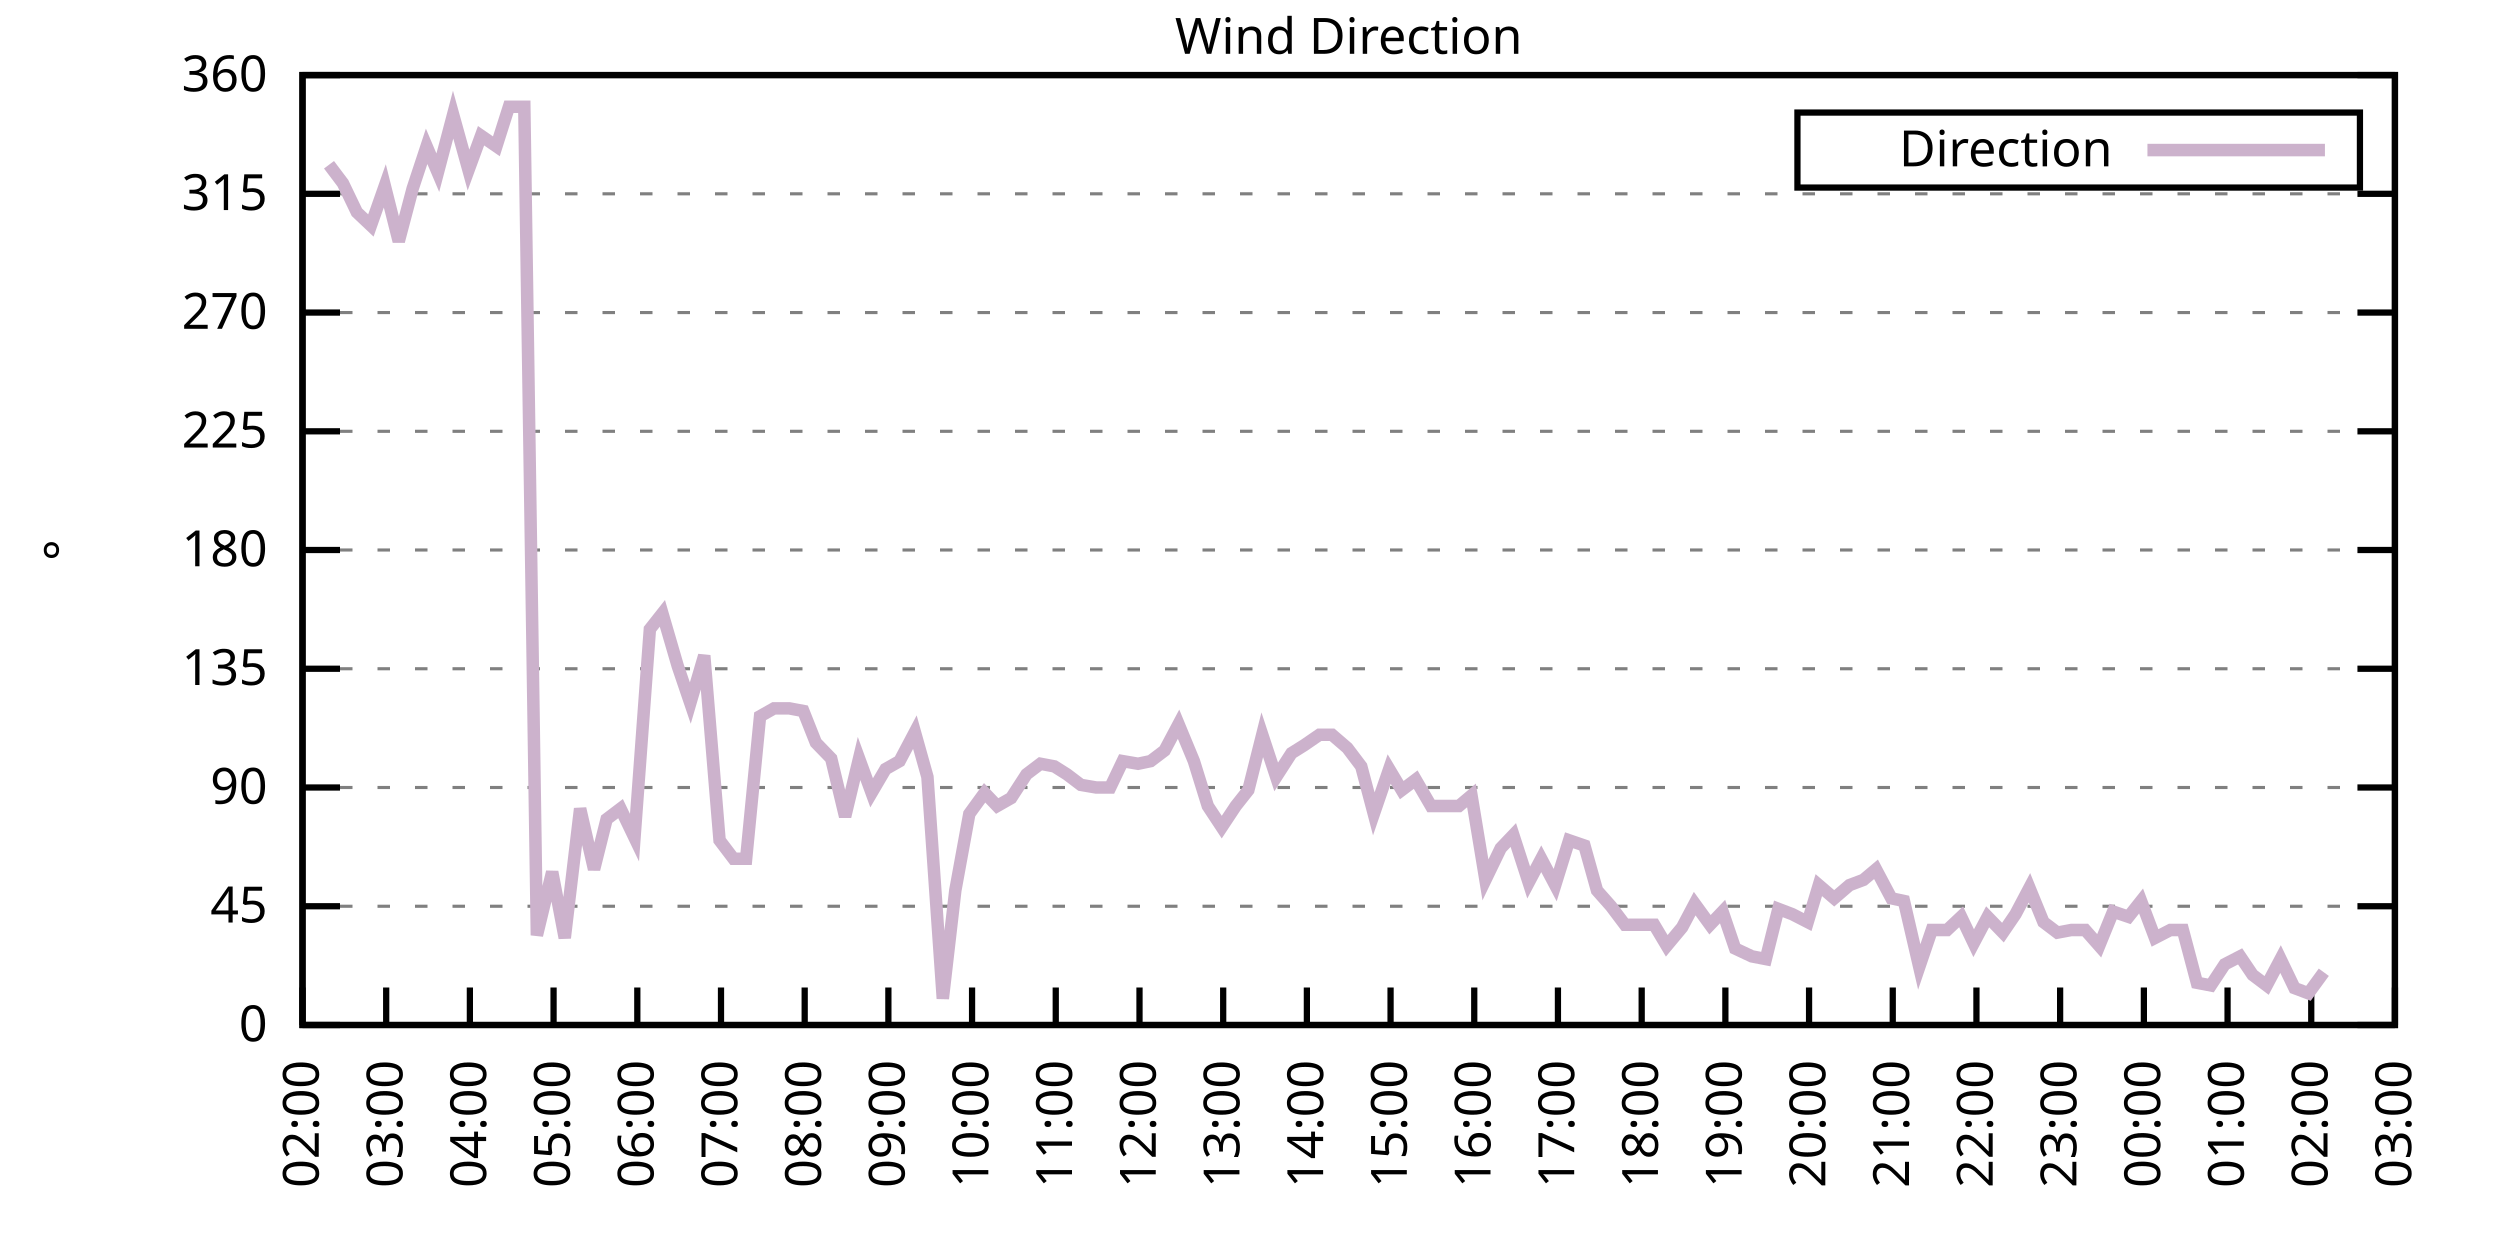
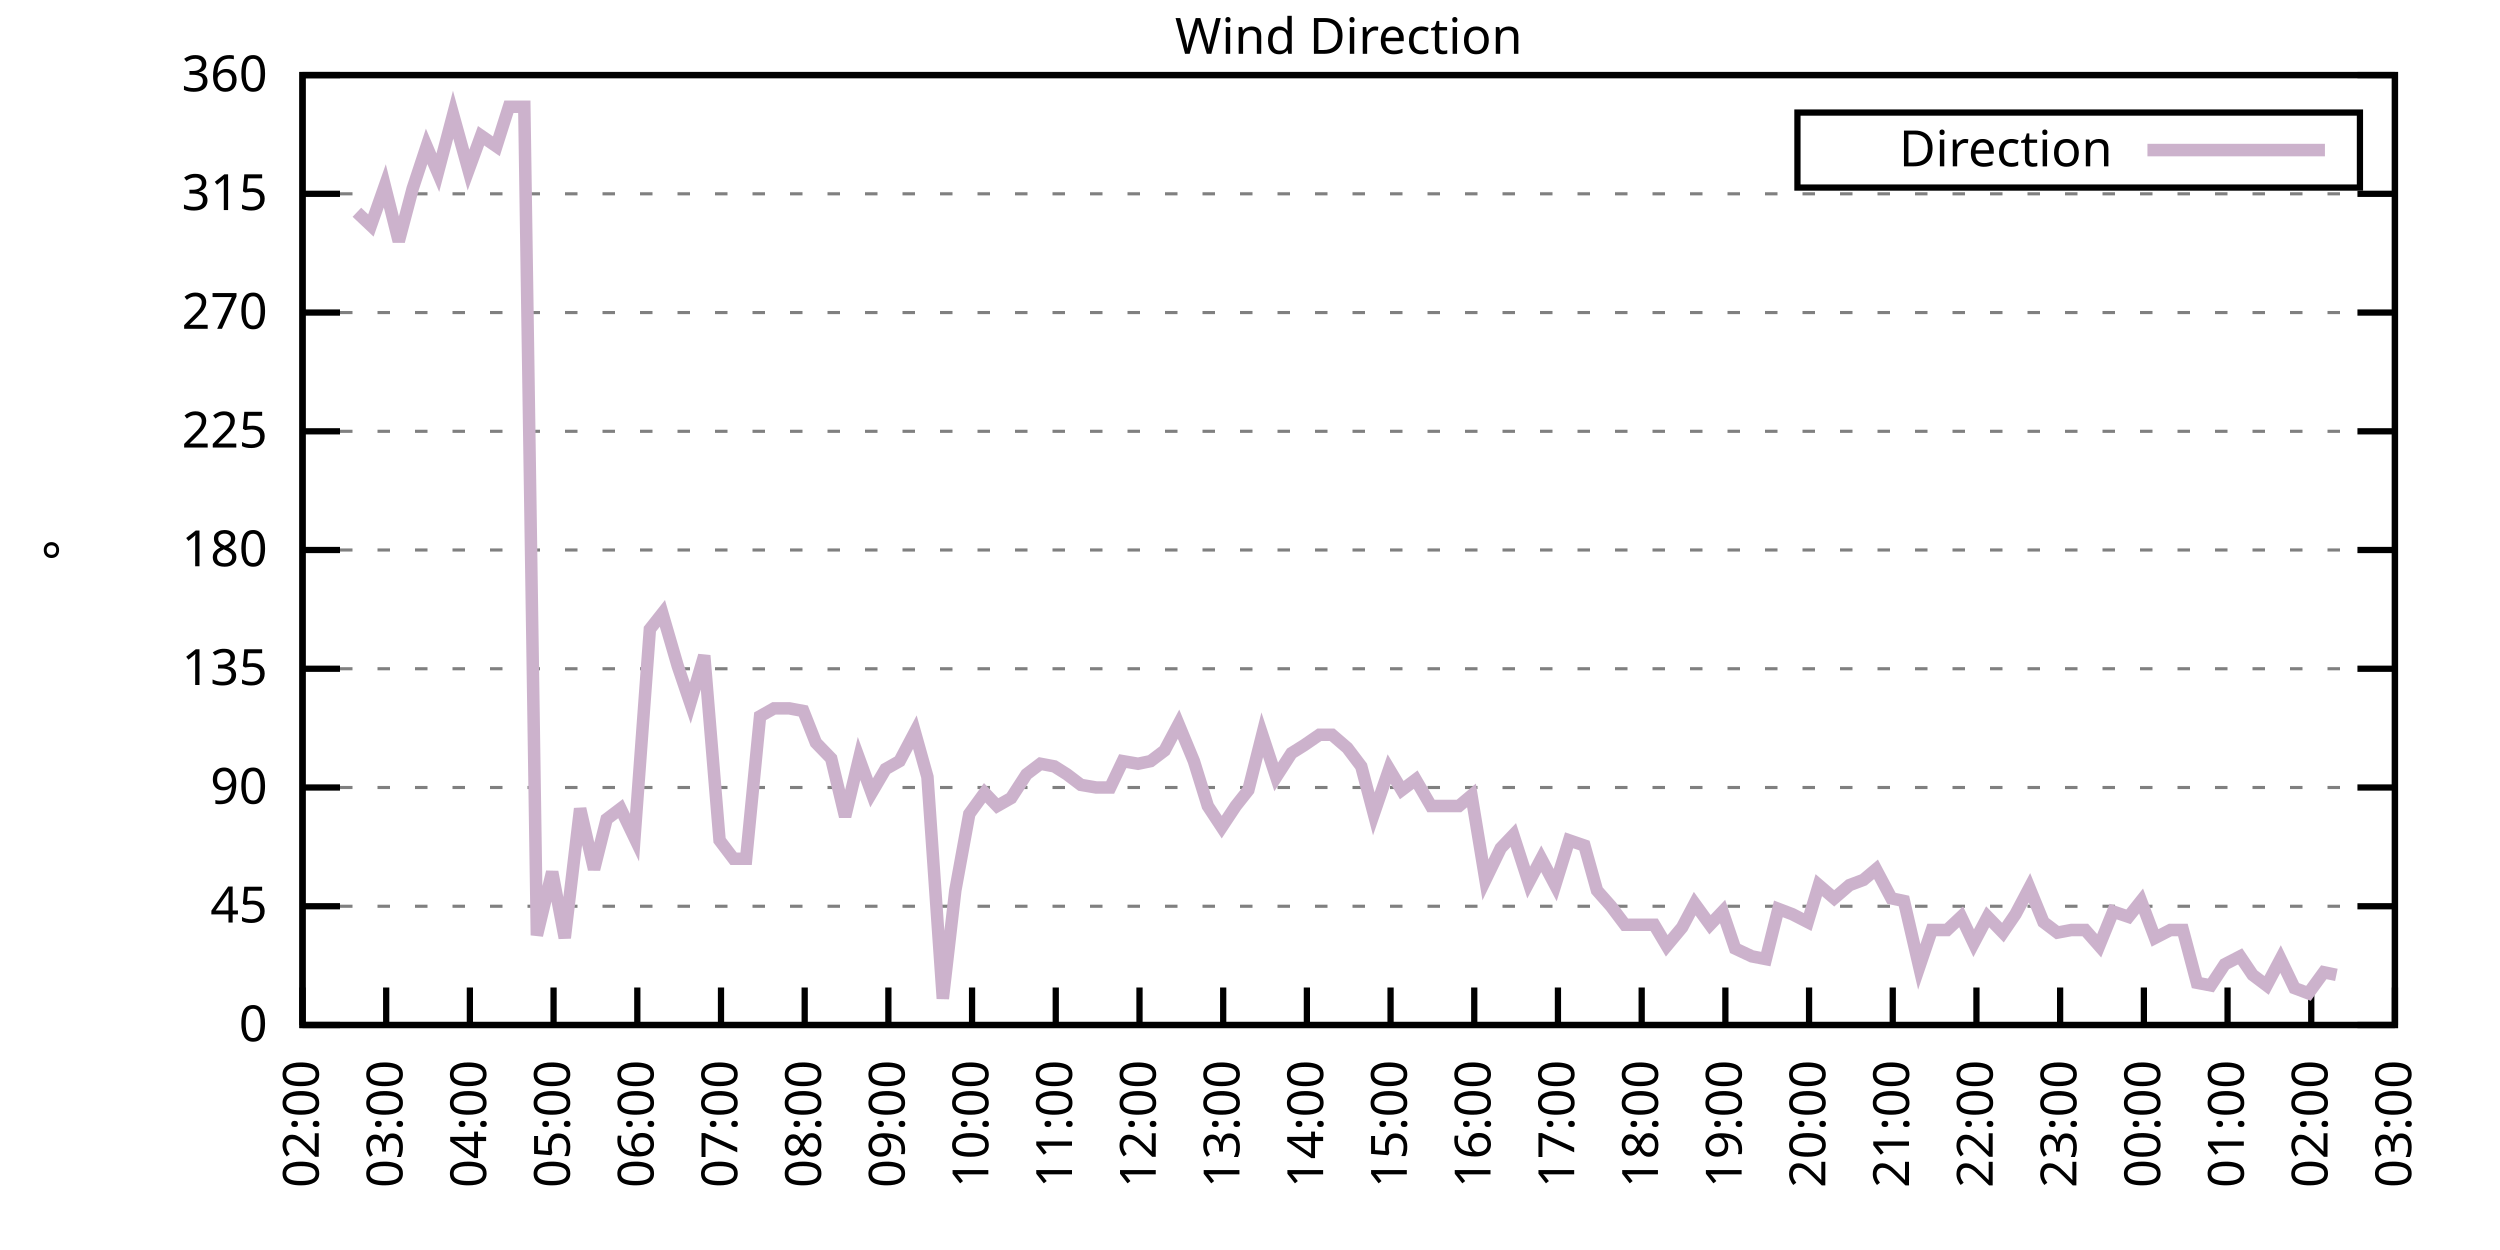
<svg xmlns="http://www.w3.org/2000/svg" xmlns:xlink="http://www.w3.org/1999/xlink" width="400" height="200" viewBox="0 0 400 200">
  <g id="gnuplot_canvas">
    <rect x="0" y="0" width="400" height="200" fill="none" />
    <defs>
      <circle id="gpDot" r="0.5" stroke-width="0.5" stroke="currentColor" />
      <path id="gpPt0" stroke-width="0.333" stroke="currentColor" d="M-1,0 h2 M0,-1 v2" />
      <path id="gpPt1" stroke-width="0.333" stroke="currentColor" d="M-1,-1 L1,1 M1,-1 L-1,1" />
      <path id="gpPt2" stroke-width="0.333" stroke="currentColor" d="M-1,0 L1,0 M0,-1 L0,1 M-1,-1 L1,1 M-1,1 L1,-1" />
      <rect id="gpPt3" stroke-width="0.333" stroke="currentColor" x="-1" y="-1" width="2" height="2" />
      <rect id="gpPt4" stroke-width="0.333" stroke="currentColor" fill="currentColor" x="-1" y="-1" width="2" height="2" />
      <circle id="gpPt5" stroke-width="0.333" stroke="currentColor" cx="0" cy="0" r="1" />
      <use xlink:href="#gpPt5" id="gpPt6" fill="currentColor" stroke="none" />
      <path id="gpPt7" stroke-width="0.333" stroke="currentColor" d="M0,-1.33 L-1.33,0.67 L1.33,0.67 z" />
      <use xlink:href="#gpPt7" id="gpPt8" fill="currentColor" stroke="none" />
      <use xlink:href="#gpPt7" id="gpPt9" stroke="currentColor" transform="rotate(180)" />
      <use xlink:href="#gpPt9" id="gpPt10" fill="currentColor" stroke="none" />
      <use xlink:href="#gpPt3" id="gpPt11" stroke="currentColor" transform="rotate(45)" />
      <use xlink:href="#gpPt11" id="gpPt12" fill="currentColor" stroke="none" />
      <path id="gpPt13" stroke-width="0.333" stroke="currentColor" d="M0,1.330 L1.265,0.411 L0.782,-1.067 L-0.782,-1.076 L-1.265,0.411 z" />
      <use xlink:href="#gpPt13" id="gpPt14" fill="currentColor" stroke="none" />
      <filter id="textbox" filterUnits="objectBoundingBox" x="0" y="0" height="1" width="1">
        <feFlood flood-color="white" flood-opacity="1" result="bgnd" />
        <feComposite in="SourceGraphic" in2="bgnd" operator="atop" />
      </filter>
      <filter id="greybox" filterUnits="objectBoundingBox" x="0" y="0" height="1" width="1">
        <feFlood flood-color="lightgrey" flood-opacity="1" result="grey" />
        <feComposite in="SourceGraphic" in2="grey" operator="atop" />
      </filter>
    </defs>
    <g fill="none" color="white" stroke="currentColor" stroke-width="1.00" stroke-linecap="butt" stroke-linejoin="miter">
</g>
    <g fill="none" color="black" stroke="currentColor" stroke-width="1.00" stroke-linecap="butt" stroke-linejoin="miter">
      <g stroke="none" shape-rendering="crispEdges">
        <polygon fill="rgb(255, 255, 255)" points="48.40,164.00 383.18,164.00 383.18,12.02 48.40,12.02 " />
      </g>
    </g>
    <g fill="none" color="black" stroke="currentColor" stroke-width="1.00" stroke-linecap="butt" stroke-linejoin="miter">
</g>
    <g fill="none" color="black" stroke="black" stroke-width="0.50" stroke-linecap="butt" stroke-linejoin="miter">
</g>
    <g fill="none" color="gray" stroke="currentColor" stroke-width="0.50" stroke-linecap="butt" stroke-linejoin="miter">
      <path stroke="gray" stroke-dasharray="2,4" class="gridline" d="M48.40,164.00 L383.19,164.00  " />
    </g>
    <g fill="none" color="gray" stroke="gray" stroke-width="1.00" stroke-linecap="butt" stroke-linejoin="miter">
</g>
    <g fill="none" color="black" stroke="currentColor" stroke-width="1.00" stroke-linecap="butt" stroke-linejoin="miter">
      <path stroke="black" d="M48.40,164.00 L54.40,164.00 M383.19,164.00 L377.19,164.00  " />
      <g transform="translate(42.80,166.60)" stroke="none" fill="black" font-family="Sans" font-size="8.00" text-anchor="end">
        <text>
          <tspan font-family="Sans"> 0</tspan>
        </text>
      </g>
    </g>
    <g fill="none" color="black" stroke="currentColor" stroke-width="1.00" stroke-linecap="butt" stroke-linejoin="miter">
</g>
    <g fill="none" color="black" stroke="black" stroke-width="0.50" stroke-linecap="butt" stroke-linejoin="miter">
</g>
    <g fill="none" color="gray" stroke="currentColor" stroke-width="0.50" stroke-linecap="butt" stroke-linejoin="miter">
      <path stroke="gray" stroke-dasharray="2,4" class="gridline" d="M48.40,145.00 L383.19,145.00  " />
    </g>
    <g fill="none" color="gray" stroke="gray" stroke-width="1.00" stroke-linecap="butt" stroke-linejoin="miter">
</g>
    <g fill="none" color="black" stroke="currentColor" stroke-width="1.00" stroke-linecap="butt" stroke-linejoin="miter">
      <path stroke="black" d="M48.40,145.00 L54.40,145.00 M383.19,145.00 L377.19,145.00  " />
      <g transform="translate(42.80,147.60)" stroke="none" fill="black" font-family="Sans" font-size="8.00" text-anchor="end">
        <text>
          <tspan font-family="Sans"> 45</tspan>
        </text>
      </g>
    </g>
    <g fill="none" color="black" stroke="currentColor" stroke-width="1.00" stroke-linecap="butt" stroke-linejoin="miter">
</g>
    <g fill="none" color="black" stroke="black" stroke-width="0.50" stroke-linecap="butt" stroke-linejoin="miter">
</g>
    <g fill="none" color="gray" stroke="currentColor" stroke-width="0.50" stroke-linecap="butt" stroke-linejoin="miter">
      <path stroke="gray" stroke-dasharray="2,4" class="gridline" d="M48.40,126.00 L383.19,126.00  " />
    </g>
    <g fill="none" color="gray" stroke="gray" stroke-width="1.00" stroke-linecap="butt" stroke-linejoin="miter">
</g>
    <g fill="none" color="black" stroke="currentColor" stroke-width="1.00" stroke-linecap="butt" stroke-linejoin="miter">
      <path stroke="black" d="M48.40,126.00 L54.40,126.00 M383.19,126.00 L377.19,126.00  " />
      <g transform="translate(42.80,128.60)" stroke="none" fill="black" font-family="Sans" font-size="8.00" text-anchor="end">
        <text>
          <tspan font-family="Sans"> 90</tspan>
        </text>
      </g>
    </g>
    <g fill="none" color="black" stroke="currentColor" stroke-width="1.00" stroke-linecap="butt" stroke-linejoin="miter">
</g>
    <g fill="none" color="black" stroke="black" stroke-width="0.50" stroke-linecap="butt" stroke-linejoin="miter">
</g>
    <g fill="none" color="gray" stroke="currentColor" stroke-width="0.50" stroke-linecap="butt" stroke-linejoin="miter">
      <path stroke="gray" stroke-dasharray="2,4" class="gridline" d="M48.40,107.00 L383.19,107.00  " />
    </g>
    <g fill="none" color="gray" stroke="gray" stroke-width="1.00" stroke-linecap="butt" stroke-linejoin="miter">
</g>
    <g fill="none" color="black" stroke="currentColor" stroke-width="1.00" stroke-linecap="butt" stroke-linejoin="miter">
      <path stroke="black" d="M48.40,107.00 L54.40,107.00 M383.19,107.00 L377.19,107.00  " />
      <g transform="translate(42.80,109.60)" stroke="none" fill="black" font-family="Sans" font-size="8.00" text-anchor="end">
        <text>
          <tspan font-family="Sans"> 135</tspan>
        </text>
      </g>
    </g>
    <g fill="none" color="black" stroke="currentColor" stroke-width="1.00" stroke-linecap="butt" stroke-linejoin="miter">
</g>
    <g fill="none" color="black" stroke="black" stroke-width="0.50" stroke-linecap="butt" stroke-linejoin="miter">
</g>
    <g fill="none" color="gray" stroke="currentColor" stroke-width="0.50" stroke-linecap="butt" stroke-linejoin="miter">
      <path stroke="gray" stroke-dasharray="2,4" class="gridline" d="M48.40,88.00 L383.19,88.00  " />
    </g>
    <g fill="none" color="gray" stroke="gray" stroke-width="1.00" stroke-linecap="butt" stroke-linejoin="miter">
</g>
    <g fill="none" color="black" stroke="currentColor" stroke-width="1.00" stroke-linecap="butt" stroke-linejoin="miter">
      <path stroke="black" d="M48.40,88.00 L54.40,88.00 M383.19,88.00 L377.19,88.00  " />
      <g transform="translate(42.80,90.60)" stroke="none" fill="black" font-family="Sans" font-size="8.00" text-anchor="end">
        <text>
          <tspan font-family="Sans"> 180</tspan>
        </text>
      </g>
    </g>
    <g fill="none" color="black" stroke="currentColor" stroke-width="1.00" stroke-linecap="butt" stroke-linejoin="miter">
</g>
    <g fill="none" color="black" stroke="black" stroke-width="0.50" stroke-linecap="butt" stroke-linejoin="miter">
</g>
    <g fill="none" color="gray" stroke="currentColor" stroke-width="0.50" stroke-linecap="butt" stroke-linejoin="miter">
      <path stroke="gray" stroke-dasharray="2,4" class="gridline" d="M48.40,69.01 L383.19,69.01  " />
    </g>
    <g fill="none" color="gray" stroke="gray" stroke-width="1.00" stroke-linecap="butt" stroke-linejoin="miter">
</g>
    <g fill="none" color="black" stroke="currentColor" stroke-width="1.00" stroke-linecap="butt" stroke-linejoin="miter">
      <path stroke="black" d="M48.40,69.01 L54.40,69.01 M383.19,69.01 L377.19,69.01  " />
      <g transform="translate(42.80,71.61)" stroke="none" fill="black" font-family="Sans" font-size="8.00" text-anchor="end">
        <text>
          <tspan font-family="Sans"> 225</tspan>
        </text>
      </g>
    </g>
    <g fill="none" color="black" stroke="currentColor" stroke-width="1.00" stroke-linecap="butt" stroke-linejoin="miter">
</g>
    <g fill="none" color="black" stroke="black" stroke-width="0.50" stroke-linecap="butt" stroke-linejoin="miter">
</g>
    <g fill="none" color="gray" stroke="currentColor" stroke-width="0.50" stroke-linecap="butt" stroke-linejoin="miter">
      <path stroke="gray" stroke-dasharray="2,4" class="gridline" d="M48.40,50.01 L383.19,50.01  " />
    </g>
    <g fill="none" color="gray" stroke="gray" stroke-width="1.00" stroke-linecap="butt" stroke-linejoin="miter">
</g>
    <g fill="none" color="black" stroke="currentColor" stroke-width="1.00" stroke-linecap="butt" stroke-linejoin="miter">
      <path stroke="black" d="M48.40,50.01 L54.40,50.01 M383.19,50.01 L377.19,50.01  " />
      <g transform="translate(42.80,52.61)" stroke="none" fill="black" font-family="Sans" font-size="8.00" text-anchor="end">
        <text>
          <tspan font-family="Sans"> 270</tspan>
        </text>
      </g>
    </g>
    <g fill="none" color="black" stroke="currentColor" stroke-width="1.00" stroke-linecap="butt" stroke-linejoin="miter">
</g>
    <g fill="none" color="black" stroke="black" stroke-width="0.50" stroke-linecap="butt" stroke-linejoin="miter">
</g>
    <g fill="none" color="gray" stroke="currentColor" stroke-width="0.50" stroke-linecap="butt" stroke-linejoin="miter">
      <path stroke="gray" stroke-dasharray="2,4" class="gridline" d="M48.40,31.01 L383.19,31.01  " />
    </g>
    <g fill="none" color="gray" stroke="gray" stroke-width="1.00" stroke-linecap="butt" stroke-linejoin="miter">
</g>
    <g fill="none" color="black" stroke="currentColor" stroke-width="1.00" stroke-linecap="butt" stroke-linejoin="miter">
      <path stroke="black" d="M48.40,31.01 L54.40,31.01 M383.19,31.01 L377.19,31.01  " />
      <g transform="translate(42.80,33.61)" stroke="none" fill="black" font-family="Sans" font-size="8.00" text-anchor="end">
        <text>
          <tspan font-family="Sans"> 315</tspan>
        </text>
      </g>
    </g>
    <g fill="none" color="black" stroke="currentColor" stroke-width="1.00" stroke-linecap="butt" stroke-linejoin="miter">
</g>
    <g fill="none" color="black" stroke="black" stroke-width="0.50" stroke-linecap="butt" stroke-linejoin="miter">
</g>
    <g fill="none" color="gray" stroke="currentColor" stroke-width="0.50" stroke-linecap="butt" stroke-linejoin="miter">
      <path stroke="gray" stroke-dasharray="2,4" class="gridline" d="M48.40,12.01 L383.19,12.01  " />
    </g>
    <g fill="none" color="gray" stroke="gray" stroke-width="1.00" stroke-linecap="butt" stroke-linejoin="miter">
</g>
    <g fill="none" color="black" stroke="currentColor" stroke-width="1.00" stroke-linecap="butt" stroke-linejoin="miter">
      <path stroke="black" d="M48.40,12.01 L54.40,12.01 M383.19,12.01 L377.19,12.01  " />
      <g transform="translate(42.80,14.61)" stroke="none" fill="black" font-family="Sans" font-size="8.00" text-anchor="end">
        <text>
          <tspan font-family="Sans"> 360</tspan>
        </text>
      </g>
    </g>
    <g fill="none" color="black" stroke="currentColor" stroke-width="1.00" stroke-linecap="butt" stroke-linejoin="miter">
      <path stroke="black" d="M48.40,164.00 L48.40,158.00  " />
      <g transform="translate(51.00,169.60) rotate(270.00)" stroke="none" fill="black" font-family="Sans" font-size="8.00" text-anchor="end">
        <text>
          <tspan font-family="Sans">02:00</tspan>
        </text>
      </g>
    </g>
    <g fill="none" color="black" stroke="currentColor" stroke-width="1.00" stroke-linecap="butt" stroke-linejoin="miter">
      <path stroke="black" d="M61.79,164.00 L61.79,158.00  " />
      <g transform="translate(64.39,169.60) rotate(270.00)" stroke="none" fill="black" font-family="Sans" font-size="8.00" text-anchor="end">
        <text>
          <tspan font-family="Sans">03:00</tspan>
        </text>
      </g>
    </g>
    <g fill="none" color="black" stroke="currentColor" stroke-width="1.00" stroke-linecap="butt" stroke-linejoin="miter">
      <path stroke="black" d="M75.18,164.00 L75.18,158.00  " />
      <g transform="translate(77.78,169.60) rotate(270.00)" stroke="none" fill="black" font-family="Sans" font-size="8.00" text-anchor="end">
        <text>
          <tspan font-family="Sans">04:00</tspan>
        </text>
      </g>
    </g>
    <g fill="none" color="black" stroke="currentColor" stroke-width="1.00" stroke-linecap="butt" stroke-linejoin="miter">
      <path stroke="black" d="M88.57,164.00 L88.57,158.00  " />
      <g transform="translate(91.17,169.60) rotate(270.00)" stroke="none" fill="black" font-family="Sans" font-size="8.00" text-anchor="end">
        <text>
          <tspan font-family="Sans">05:00</tspan>
        </text>
      </g>
    </g>
    <g fill="none" color="black" stroke="currentColor" stroke-width="1.00" stroke-linecap="butt" stroke-linejoin="miter">
      <path stroke="black" d="M101.97,164.00 L101.97,158.00  " />
      <g transform="translate(104.57,169.60) rotate(270.00)" stroke="none" fill="black" font-family="Sans" font-size="8.00" text-anchor="end">
        <text>
          <tspan font-family="Sans">06:00</tspan>
        </text>
      </g>
    </g>
    <g fill="none" color="black" stroke="currentColor" stroke-width="1.00" stroke-linecap="butt" stroke-linejoin="miter">
      <path stroke="black" d="M115.36,164.00 L115.36,158.00  " />
      <g transform="translate(117.96,169.60) rotate(270.00)" stroke="none" fill="black" font-family="Sans" font-size="8.00" text-anchor="end">
        <text>
          <tspan font-family="Sans">07:00</tspan>
        </text>
      </g>
    </g>
    <g fill="none" color="black" stroke="currentColor" stroke-width="1.00" stroke-linecap="butt" stroke-linejoin="miter">
      <path stroke="black" d="M128.75,164.00 L128.75,158.00  " />
      <g transform="translate(131.35,169.60) rotate(270.00)" stroke="none" fill="black" font-family="Sans" font-size="8.00" text-anchor="end">
        <text>
          <tspan font-family="Sans">08:00</tspan>
        </text>
      </g>
    </g>
    <g fill="none" color="black" stroke="currentColor" stroke-width="1.00" stroke-linecap="butt" stroke-linejoin="miter">
      <path stroke="black" d="M142.14,164.00 L142.14,158.00  " />
      <g transform="translate(144.74,169.60) rotate(270.00)" stroke="none" fill="black" font-family="Sans" font-size="8.00" text-anchor="end">
        <text>
          <tspan font-family="Sans">09:00</tspan>
        </text>
      </g>
    </g>
    <g fill="none" color="black" stroke="currentColor" stroke-width="1.00" stroke-linecap="butt" stroke-linejoin="miter">
      <path stroke="black" d="M155.53,164.00 L155.53,158.00  " />
      <g transform="translate(158.13,169.60) rotate(270.00)" stroke="none" fill="black" font-family="Sans" font-size="8.00" text-anchor="end">
        <text>
          <tspan font-family="Sans">10:00</tspan>
        </text>
      </g>
    </g>
    <g fill="none" color="black" stroke="currentColor" stroke-width="1.00" stroke-linecap="butt" stroke-linejoin="miter">
      <path stroke="black" d="M168.92,164.00 L168.92,158.00  " />
      <g transform="translate(171.52,169.60) rotate(270.00)" stroke="none" fill="black" font-family="Sans" font-size="8.00" text-anchor="end">
        <text>
          <tspan font-family="Sans">11:00</tspan>
        </text>
      </g>
    </g>
    <g fill="none" color="black" stroke="currentColor" stroke-width="1.00" stroke-linecap="butt" stroke-linejoin="miter">
      <path stroke="black" d="M182.32,164.00 L182.32,158.00  " />
      <g transform="translate(184.92,169.60) rotate(270.00)" stroke="none" fill="black" font-family="Sans" font-size="8.00" text-anchor="end">
        <text>
          <tspan font-family="Sans">12:00</tspan>
        </text>
      </g>
    </g>
    <g fill="none" color="black" stroke="currentColor" stroke-width="1.00" stroke-linecap="butt" stroke-linejoin="miter">
      <path stroke="black" d="M195.71,164.00 L195.71,158.00  " />
      <g transform="translate(198.31,169.60) rotate(270.00)" stroke="none" fill="black" font-family="Sans" font-size="8.00" text-anchor="end">
        <text>
          <tspan font-family="Sans">13:00</tspan>
        </text>
      </g>
    </g>
    <g fill="none" color="black" stroke="currentColor" stroke-width="1.00" stroke-linecap="butt" stroke-linejoin="miter">
      <path stroke="black" d="M209.10,164.00 L209.10,158.00  " />
      <g transform="translate(211.70,169.60) rotate(270.00)" stroke="none" fill="black" font-family="Sans" font-size="8.00" text-anchor="end">
        <text>
          <tspan font-family="Sans">14:00</tspan>
        </text>
      </g>
    </g>
    <g fill="none" color="black" stroke="currentColor" stroke-width="1.00" stroke-linecap="butt" stroke-linejoin="miter">
      <path stroke="black" d="M222.49,164.00 L222.49,158.00  " />
      <g transform="translate(225.09,169.60) rotate(270.00)" stroke="none" fill="black" font-family="Sans" font-size="8.00" text-anchor="end">
        <text>
          <tspan font-family="Sans">15:00</tspan>
        </text>
      </g>
    </g>
    <g fill="none" color="black" stroke="currentColor" stroke-width="1.00" stroke-linecap="butt" stroke-linejoin="miter">
      <path stroke="black" d="M235.88,164.00 L235.88,158.00  " />
      <g transform="translate(238.48,169.60) rotate(270.00)" stroke="none" fill="black" font-family="Sans" font-size="8.00" text-anchor="end">
        <text>
          <tspan font-family="Sans">16:00</tspan>
        </text>
      </g>
    </g>
    <g fill="none" color="black" stroke="currentColor" stroke-width="1.00" stroke-linecap="butt" stroke-linejoin="miter">
      <path stroke="black" d="M249.27,164.00 L249.27,158.00  " />
      <g transform="translate(251.87,169.60) rotate(270.00)" stroke="none" fill="black" font-family="Sans" font-size="8.00" text-anchor="end">
        <text>
          <tspan font-family="Sans">17:00</tspan>
        </text>
      </g>
    </g>
    <g fill="none" color="black" stroke="currentColor" stroke-width="1.00" stroke-linecap="butt" stroke-linejoin="miter">
      <path stroke="black" d="M262.67,164.00 L262.67,158.00  " />
      <g transform="translate(265.27,169.60) rotate(270.00)" stroke="none" fill="black" font-family="Sans" font-size="8.00" text-anchor="end">
        <text>
          <tspan font-family="Sans">18:00</tspan>
        </text>
      </g>
    </g>
    <g fill="none" color="black" stroke="currentColor" stroke-width="1.00" stroke-linecap="butt" stroke-linejoin="miter">
      <path stroke="black" d="M276.06,164.00 L276.06,158.00  " />
      <g transform="translate(278.66,169.60) rotate(270.00)" stroke="none" fill="black" font-family="Sans" font-size="8.00" text-anchor="end">
        <text>
          <tspan font-family="Sans">19:00</tspan>
        </text>
      </g>
    </g>
    <g fill="none" color="black" stroke="currentColor" stroke-width="1.00" stroke-linecap="butt" stroke-linejoin="miter">
      <path stroke="black" d="M289.45,164.00 L289.45,158.00  " />
      <g transform="translate(292.05,169.60) rotate(270.00)" stroke="none" fill="black" font-family="Sans" font-size="8.00" text-anchor="end">
        <text>
          <tspan font-family="Sans">20:00</tspan>
        </text>
      </g>
    </g>
    <g fill="none" color="black" stroke="currentColor" stroke-width="1.00" stroke-linecap="butt" stroke-linejoin="miter">
      <path stroke="black" d="M302.84,164.00 L302.84,158.00  " />
      <g transform="translate(305.44,169.60) rotate(270.00)" stroke="none" fill="black" font-family="Sans" font-size="8.00" text-anchor="end">
        <text>
          <tspan font-family="Sans">21:00</tspan>
        </text>
      </g>
    </g>
    <g fill="none" color="black" stroke="currentColor" stroke-width="1.00" stroke-linecap="butt" stroke-linejoin="miter">
      <path stroke="black" d="M316.23,164.00 L316.23,158.00  " />
      <g transform="translate(318.83,169.60) rotate(270.00)" stroke="none" fill="black" font-family="Sans" font-size="8.00" text-anchor="end">
        <text>
          <tspan font-family="Sans">22:00</tspan>
        </text>
      </g>
    </g>
    <g fill="none" color="black" stroke="currentColor" stroke-width="1.00" stroke-linecap="butt" stroke-linejoin="miter">
      <path stroke="black" d="M329.62,164.00 L329.62,158.00  " />
      <g transform="translate(332.22,169.60) rotate(270.00)" stroke="none" fill="black" font-family="Sans" font-size="8.00" text-anchor="end">
        <text>
          <tspan font-family="Sans">23:00</tspan>
        </text>
      </g>
    </g>
    <g fill="none" color="black" stroke="currentColor" stroke-width="1.00" stroke-linecap="butt" stroke-linejoin="miter">
      <path stroke="black" d="M343.02,164.00 L343.02,158.00  " />
      <g transform="translate(345.62,169.60) rotate(270.00)" stroke="none" fill="black" font-family="Sans" font-size="8.00" text-anchor="end">
        <text>
          <tspan font-family="Sans">00:00</tspan>
        </text>
      </g>
    </g>
    <g fill="none" color="black" stroke="currentColor" stroke-width="1.00" stroke-linecap="butt" stroke-linejoin="miter">
      <path stroke="black" d="M356.41,164.00 L356.41,158.00  " />
      <g transform="translate(359.01,169.60) rotate(270.00)" stroke="none" fill="black" font-family="Sans" font-size="8.00" text-anchor="end">
        <text>
          <tspan font-family="Sans">01:00</tspan>
        </text>
      </g>
    </g>
    <g fill="none" color="black" stroke="currentColor" stroke-width="1.00" stroke-linecap="butt" stroke-linejoin="miter">
      <path stroke="black" d="M369.80,164.00 L369.80,158.00  " />
      <g transform="translate(372.40,169.60) rotate(270.00)" stroke="none" fill="black" font-family="Sans" font-size="8.00" text-anchor="end">
        <text>
          <tspan font-family="Sans">02:00</tspan>
        </text>
      </g>
    </g>
    <g fill="none" color="black" stroke="currentColor" stroke-width="1.00" stroke-linecap="butt" stroke-linejoin="miter">
      <path stroke="black" d="M383.19,164.00 L383.19,158.00  " />
      <g transform="translate(385.79,169.60) rotate(270.00)" stroke="none" fill="black" font-family="Sans" font-size="8.00" text-anchor="end">
        <text>
          <tspan font-family="Sans">03:00</tspan>
        </text>
      </g>
    </g>
    <g fill="none" color="black" stroke="currentColor" stroke-width="1.00" stroke-linecap="butt" stroke-linejoin="miter">
</g>
    <g fill="none" color="black" stroke="currentColor" stroke-width="1.00" stroke-linecap="butt" stroke-linejoin="miter">
      <path stroke="black" d="M48.40,12.01 L48.40,164.00 L383.19,164.00 L383.19,12.01 L48.40,12.01 Z  " />
    </g>
    <g fill="none" color="black" stroke="currentColor" stroke-width="1.00" stroke-linecap="butt" stroke-linejoin="miter">
</g>
    <g fill="none" color="black" stroke="currentColor" stroke-width="1.00" stroke-linecap="butt" stroke-linejoin="miter">
      <path stroke="black" d="M287.59,30.01 L287.59,18.01 L377.59,18.01 L377.59,30.01 L287.59,30.01 Z  " />
    </g>
    <g id="Wind_direction_plot_1">
      <g fill="none" color="white" stroke="black" stroke-width="2.00" stroke-linecap="butt" stroke-linejoin="miter">
</g>
      <g fill="none" color="black" stroke="currentColor" stroke-width="2.00" stroke-linecap="butt" stroke-linejoin="miter">
        <g transform="translate(337.99,26.61)" stroke="none" fill="black" font-family="Sans" font-size="8.00" text-anchor="end">
          <text>
            <tspan font-family="Sans">Direction</tspan>
          </text>
        </g>
      </g>
      <g fill="none" color="black" stroke="currentColor" stroke-width="2.00" stroke-linecap="butt" stroke-linejoin="miter">
-         <path stroke="rgb(204, 178, 204)" d="M343.59,24.01 L371.99,24.01 M52.64,26.36 L54.87,29.32 L57.10,33.96 L59.34,36.08 L61.57,29.74 L63.80,38.61   L66.03,30.16 L68.26,23.41 L70.05,27.63 L72.50,18.34 L74.96,27.21 L76.97,21.72 L79.42,23.41 L81.43,17.08   L83.89,17.08 L85.90,149.65 L88.35,139.51 L90.36,150.07 L92.82,129.38 L95.05,139.09 L97.06,131.07 L99.29,129.38   L101.52,134.02 L103.98,100.67 L105.98,98.14 L108.44,106.58 L110.45,112.49 L112.68,104.89 L115.13,134.45 L117.37,137.40   L119.38,137.40 L121.61,114.60 L123.84,113.34 L126.29,113.34 L128.53,113.76 L130.54,118.83 L132.99,121.36 L135.22,130.65   L137.45,121.36 L139.46,126.85 L141.69,123.05 L143.93,121.78 L146.38,117.14 L148.39,124.31 L150.85,159.78 L152.85,142.47   L155.09,130.22 L157.54,126.85 L159.55,128.96 L161.78,127.69 L164.24,123.89 L166.47,122.20 L168.70,122.62 L170.71,123.89   L172.94,125.58 L175.40,126.00 L177.63,126.00 L179.64,121.78 L182.09,122.20 L184.10,121.78 L186.33,120.09 L188.57,115.87   L191.02,121.78 L193.25,128.96 L195.48,132.34 L197.72,128.96 L199.73,126.42 L201.96,117.56 L204.19,124.31 L206.64,120.51   L208.65,119.25 L211.11,117.56 L213.12,117.56 L215.57,119.67 L217.80,122.62 L219.81,130.22 L222.27,123.05 L224.28,126.42   L226.51,124.74 L228.96,128.96 L230.97,128.96 L233.43,128.96 L235.44,127.27 L237.67,140.78 L240.12,135.71 L242.13,133.60   L244.59,141.20 L246.60,137.40 L248.83,141.62 L251.06,134.45 L253.51,135.29 L255.52,142.47 L257.76,145.00 L259.99,147.96   L262.22,147.96 L264.67,147.96 L266.68,151.33 L269.14,148.38 L271.15,144.58 L273.60,147.96 L275.61,145.85 L277.62,151.76   L280.30,153.02 L282.53,153.45 L284.54,145.42 L286.77,146.27 L289.23,147.53 L291.01,141.62 L293.47,143.73 L295.92,141.62   L298.15,140.78 L300.16,139.09 L302.62,143.73 L304.63,144.16 L307.08,154.71 L309.09,148.80 L311.54,148.80 L313.78,146.69   L315.79,150.91 L318.02,146.69 L320.47,149.22 L322.48,146.27 L324.71,142.05 L326.95,147.53 L329.18,149.22 L331.41,148.80   L333.64,148.80 L335.87,151.33 L338.10,145.85 L340.56,146.69 L342.57,144.16 L344.80,150.07 L347.26,148.80 L349.26,148.80   L351.50,157.24 L353.73,157.67 L355.96,154.29 L358.42,153.02 L360.42,155.98 L362.66,157.67 L364.89,153.45 L367.12,158.09   L369.35,158.93 L371.81,155.56  " />
+         <path stroke="rgb(204, 178, 204)" d="M343.59,24.01 L371.99,24.01 M57.10,33.96 L59.34,36.08 L61.57,29.74 L63.80,38.61 L66.03,30.16 L68.26,23.41   L70.05,27.63 L72.50,18.34 L74.96,27.21 L76.97,21.72 L79.42,23.41 L81.43,17.08 L83.89,17.08 L85.90,149.65   L88.35,139.51 L90.36,150.07 L92.82,129.38 L95.05,139.09 L97.06,131.07 L99.29,129.38 L101.52,134.02 L103.98,100.67   L105.98,98.14 L108.44,106.58 L110.45,112.49 L112.68,104.89 L115.13,134.45 L117.37,137.40 L119.38,137.40 L121.61,114.60   L123.84,113.34 L126.29,113.34 L128.53,113.76 L130.54,118.83 L132.99,121.36 L135.22,130.65 L137.45,121.36 L139.46,126.85   L141.69,123.05 L143.93,121.78 L146.38,117.14 L148.39,124.31 L150.85,159.78 L152.85,142.47 L155.09,130.22 L157.54,126.85   L159.55,128.96 L161.78,127.69 L164.24,123.89 L166.47,122.20 L168.70,122.62 L170.71,123.89 L172.94,125.58 L175.40,126.00   L177.63,126.00 L179.64,121.78 L182.09,122.20 L184.10,121.78 L186.33,120.09 L188.57,115.87 L191.02,121.78 L193.25,128.96   L195.48,132.34 L197.72,128.96 L199.73,126.42 L201.96,117.56 L204.19,124.31 L206.64,120.51 L208.65,119.25 L211.11,117.56   L213.12,117.56 L215.57,119.67 L217.80,122.62 L219.81,130.22 L222.27,123.05 L224.28,126.42 L226.51,124.74 L228.96,128.96   L230.97,128.96 L233.43,128.96 L235.44,127.27 L237.67,140.78 L240.12,135.71 L242.13,133.60 L244.59,141.20 L246.60,137.40   L248.83,141.62 L251.06,134.45 L253.51,135.29 L255.52,142.47 L257.76,145.00 L259.99,147.96 L262.22,147.96 L264.67,147.96   L266.68,151.33 L269.14,148.38 L271.15,144.58 L273.60,147.96 L275.61,145.85 L277.62,151.76 L280.30,153.02 L282.53,153.45   L284.54,145.42 L286.77,146.27 L289.23,147.53 L291.01,141.62 L293.47,143.73 L295.92,141.62 L298.15,140.78 L300.16,139.09   L302.62,143.73 L304.63,144.16 L307.08,154.71 L309.09,148.80 L311.54,148.80 L313.78,146.69 L315.79,150.91 L318.02,146.69   L320.47,149.22 L322.48,146.27 L324.71,142.05 L326.95,147.53 L329.18,149.22 L331.41,148.80 L333.64,148.80 L335.87,151.33   L338.10,145.85 L340.56,146.69 L342.57,144.16 L344.80,150.07 L347.26,148.80 L349.26,148.80 L351.50,157.24 L353.73,157.67   L355.96,154.29 L358.42,153.02 L360.42,155.98 L362.66,157.67 L364.89,153.45 L367.12,158.09 L369.35,158.93 L371.81,155.56   L373.82,155.98  " />
      </g>
    </g>
    <g fill="none" color="black" stroke="currentColor" stroke-width="2.00" stroke-linecap="butt" stroke-linejoin="miter">
</g>
    <g fill="none" color="black" stroke="black" stroke-width="1.00" stroke-linecap="butt" stroke-linejoin="miter">
</g>
    <g fill="none" color="black" stroke="currentColor" stroke-width="1.00" stroke-linecap="butt" stroke-linejoin="miter">
      <path stroke="black" d="M48.40,12.01 L48.40,164.00 L383.19,164.00 L383.19,12.01 L48.40,12.01 Z  " />
      <g transform="translate(12.80,88.01) rotate(270.00)" stroke="none" fill="black" font-family="Sans" font-size="8.00" text-anchor="middle">
        <text>
          <tspan font-family="Sans">°</tspan>
        </text>
      </g>
    </g>
    <g fill="none" color="black" stroke="currentColor" stroke-width="1.00" stroke-linecap="butt" stroke-linejoin="miter">
</g>
    <g fill="none" color="black" stroke="currentColor" stroke-width="1.00" stroke-linecap="butt" stroke-linejoin="miter">
      <g transform="translate(215.79,8.61)" stroke="none" fill="black" font-family="Sans" font-size="8.00" text-anchor="middle">
        <text>
          <tspan font-family="Sans">Wind Direction</tspan>
        </text>
      </g>
    </g>
    <g fill="none" color="black" stroke="currentColor" stroke-width="1.00" stroke-linecap="butt" stroke-linejoin="miter">
</g>
  </g>
</svg>
